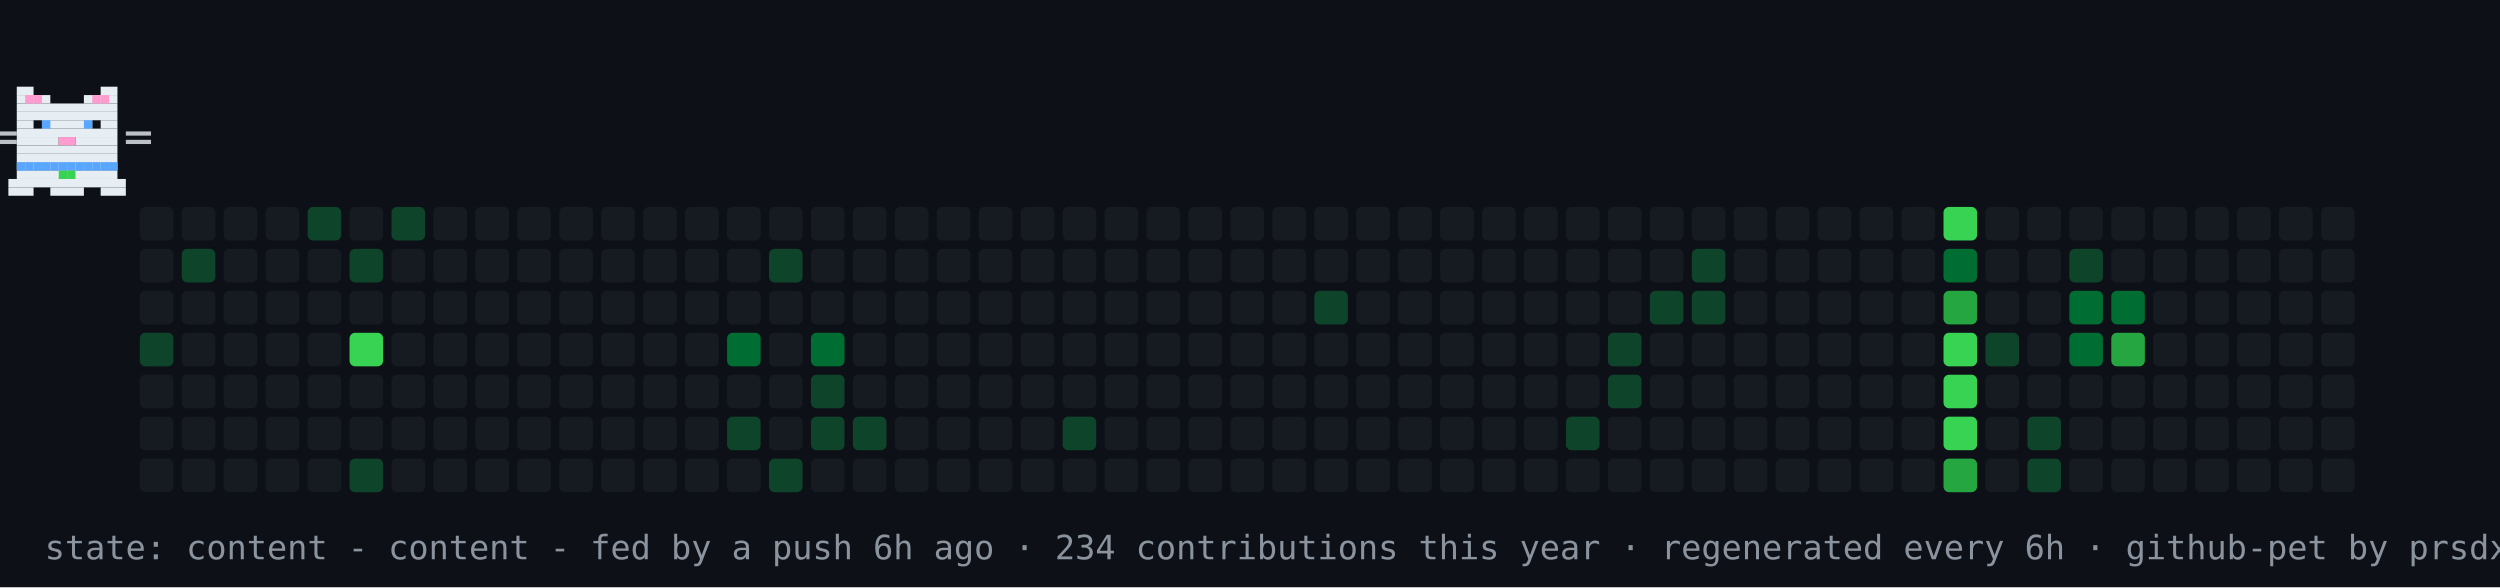
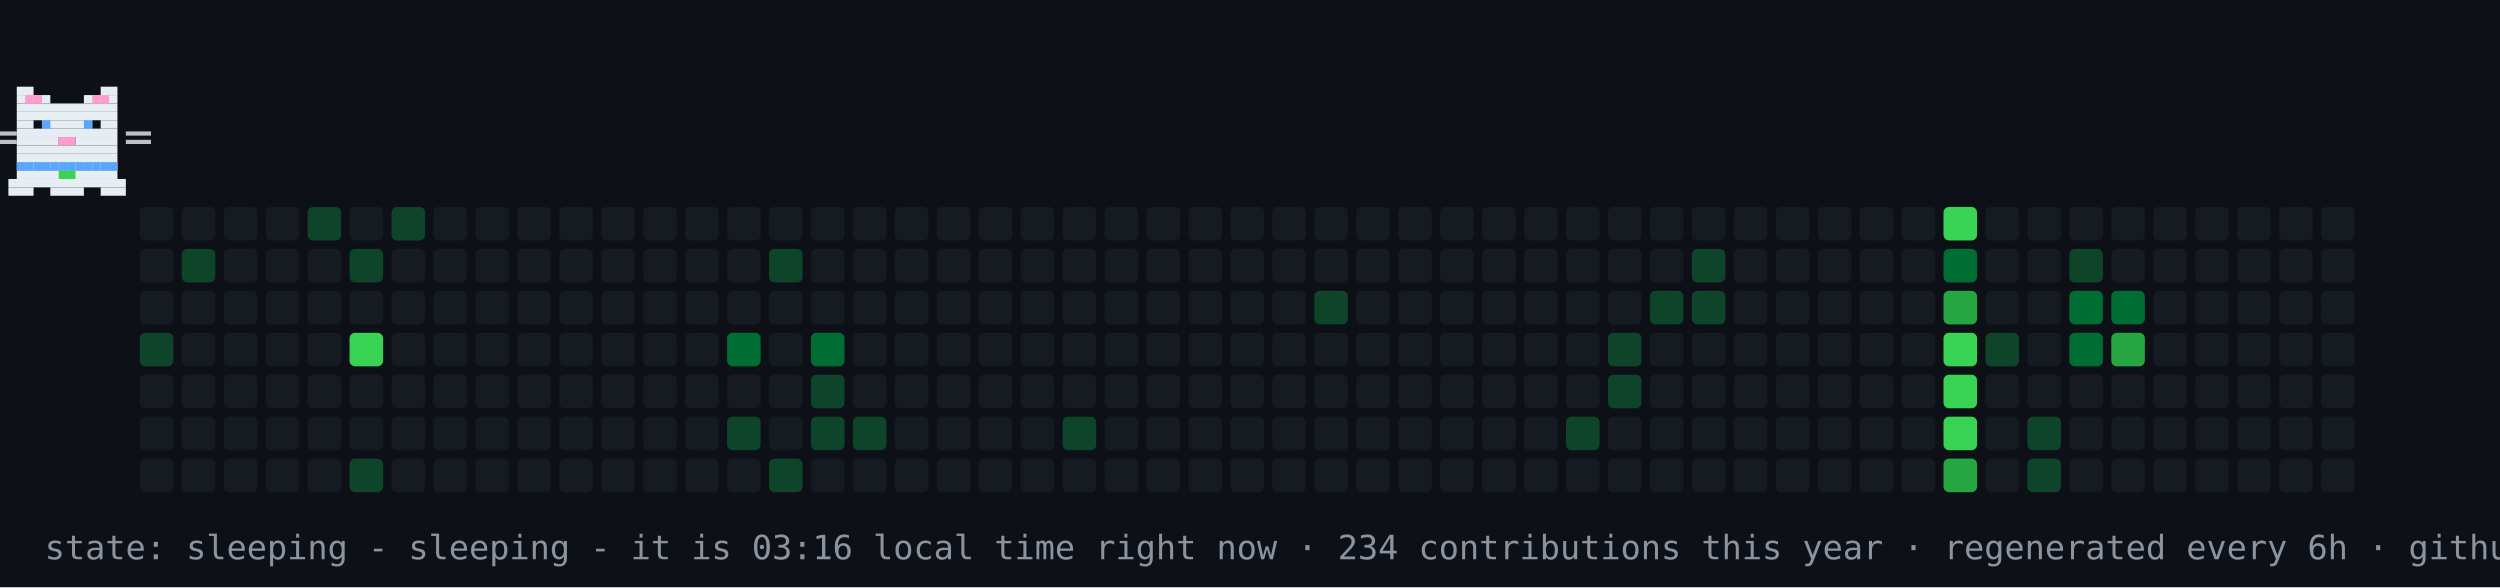
- <svg xmlns="http://www.w3.org/2000/svg" width="894" height="210" viewBox="0 0 894 210" role="img" aria-label="contribution graph cat: content">
+ <svg xmlns="http://www.w3.org/2000/svg" width="894" height="210" viewBox="0 0 894 210" role="img" aria-label="contribution graph cat: sleeping">
  <rect width="894" height="210" fill="#0d1117" />
  <rect x="50" y="74" width="12" height="12" rx="2" fill="#161b22" />
  <rect x="50" y="89" width="12" height="12" rx="2" fill="#161b22" />
  <rect x="50" y="104" width="12" height="12" rx="2" fill="#161b22" />
  <rect x="50" y="119" width="12" height="12" rx="2" fill="#0e4429" />
  <rect x="50" y="134" width="12" height="12" rx="2" fill="#161b22" />
  <rect x="50" y="149" width="12" height="12" rx="2" fill="#161b22" />
  <rect x="50" y="164" width="12" height="12" rx="2" fill="#161b22" />
  <rect x="65" y="74" width="12" height="12" rx="2" fill="#161b22" />
  <rect x="65" y="89" width="12" height="12" rx="2" fill="#0e4429" />
  <rect x="65" y="104" width="12" height="12" rx="2" fill="#161b22" />
  <rect x="65" y="119" width="12" height="12" rx="2" fill="#161b22" />
  <rect x="65" y="134" width="12" height="12" rx="2" fill="#161b22" />
  <rect x="65" y="149" width="12" height="12" rx="2" fill="#161b22" />
  <rect x="65" y="164" width="12" height="12" rx="2" fill="#161b22" />
  <rect x="80" y="74" width="12" height="12" rx="2" fill="#161b22" />
  <rect x="80" y="89" width="12" height="12" rx="2" fill="#161b22" />
  <rect x="80" y="104" width="12" height="12" rx="2" fill="#161b22" />
  <rect x="80" y="119" width="12" height="12" rx="2" fill="#161b22" />
  <rect x="80" y="134" width="12" height="12" rx="2" fill="#161b22" />
  <rect x="80" y="149" width="12" height="12" rx="2" fill="#161b22" />
  <rect x="80" y="164" width="12" height="12" rx="2" fill="#161b22" />
  <rect x="95" y="74" width="12" height="12" rx="2" fill="#161b22" />
  <rect x="95" y="89" width="12" height="12" rx="2" fill="#161b22" />
  <rect x="95" y="104" width="12" height="12" rx="2" fill="#161b22" />
  <rect x="95" y="119" width="12" height="12" rx="2" fill="#161b22" />
  <rect x="95" y="134" width="12" height="12" rx="2" fill="#161b22" />
  <rect x="95" y="149" width="12" height="12" rx="2" fill="#161b22" />
  <rect x="95" y="164" width="12" height="12" rx="2" fill="#161b22" />
  <rect x="110" y="74" width="12" height="12" rx="2" fill="#0e4429" />
  <rect x="110" y="89" width="12" height="12" rx="2" fill="#161b22" />
  <rect x="110" y="104" width="12" height="12" rx="2" fill="#161b22" />
  <rect x="110" y="119" width="12" height="12" rx="2" fill="#161b22" />
  <rect x="110" y="134" width="12" height="12" rx="2" fill="#161b22" />
  <rect x="110" y="149" width="12" height="12" rx="2" fill="#161b22" />
  <rect x="110" y="164" width="12" height="12" rx="2" fill="#161b22" />
  <rect x="125" y="74" width="12" height="12" rx="2" fill="#161b22" />
  <rect x="125" y="89" width="12" height="12" rx="2" fill="#0e4429" />
  <rect x="125" y="104" width="12" height="12" rx="2" fill="#161b22" />
  <rect x="125" y="119" width="12" height="12" rx="2" fill="#39d353" />
  <rect x="125" y="134" width="12" height="12" rx="2" fill="#161b22" />
  <rect x="125" y="149" width="12" height="12" rx="2" fill="#161b22" />
  <rect x="125" y="164" width="12" height="12" rx="2" fill="#0e4429" />
  <rect x="140" y="74" width="12" height="12" rx="2" fill="#0e4429" />
  <rect x="140" y="89" width="12" height="12" rx="2" fill="#161b22" />
  <rect x="140" y="104" width="12" height="12" rx="2" fill="#161b22" />
  <rect x="140" y="119" width="12" height="12" rx="2" fill="#161b22" />
  <rect x="140" y="134" width="12" height="12" rx="2" fill="#161b22" />
  <rect x="140" y="149" width="12" height="12" rx="2" fill="#161b22" />
  <rect x="140" y="164" width="12" height="12" rx="2" fill="#161b22" />
  <rect x="155" y="74" width="12" height="12" rx="2" fill="#161b22" />
  <rect x="155" y="89" width="12" height="12" rx="2" fill="#161b22" />
  <rect x="155" y="104" width="12" height="12" rx="2" fill="#161b22" />
  <rect x="155" y="119" width="12" height="12" rx="2" fill="#161b22" />
  <rect x="155" y="134" width="12" height="12" rx="2" fill="#161b22" />
  <rect x="155" y="149" width="12" height="12" rx="2" fill="#161b22" />
  <rect x="155" y="164" width="12" height="12" rx="2" fill="#161b22" />
  <rect x="170" y="74" width="12" height="12" rx="2" fill="#161b22" />
  <rect x="170" y="89" width="12" height="12" rx="2" fill="#161b22" />
  <rect x="170" y="104" width="12" height="12" rx="2" fill="#161b22" />
  <rect x="170" y="119" width="12" height="12" rx="2" fill="#161b22" />
  <rect x="170" y="134" width="12" height="12" rx="2" fill="#161b22" />
  <rect x="170" y="149" width="12" height="12" rx="2" fill="#161b22" />
  <rect x="170" y="164" width="12" height="12" rx="2" fill="#161b22" />
  <rect x="185" y="74" width="12" height="12" rx="2" fill="#161b22" />
  <rect x="185" y="89" width="12" height="12" rx="2" fill="#161b22" />
  <rect x="185" y="104" width="12" height="12" rx="2" fill="#161b22" />
  <rect x="185" y="119" width="12" height="12" rx="2" fill="#161b22" />
  <rect x="185" y="134" width="12" height="12" rx="2" fill="#161b22" />
  <rect x="185" y="149" width="12" height="12" rx="2" fill="#161b22" />
  <rect x="185" y="164" width="12" height="12" rx="2" fill="#161b22" />
  <rect x="200" y="74" width="12" height="12" rx="2" fill="#161b22" />
  <rect x="200" y="89" width="12" height="12" rx="2" fill="#161b22" />
  <rect x="200" y="104" width="12" height="12" rx="2" fill="#161b22" />
  <rect x="200" y="119" width="12" height="12" rx="2" fill="#161b22" />
  <rect x="200" y="134" width="12" height="12" rx="2" fill="#161b22" />
  <rect x="200" y="149" width="12" height="12" rx="2" fill="#161b22" />
  <rect x="200" y="164" width="12" height="12" rx="2" fill="#161b22" />
  <rect x="215" y="74" width="12" height="12" rx="2" fill="#161b22" />
  <rect x="215" y="89" width="12" height="12" rx="2" fill="#161b22" />
  <rect x="215" y="104" width="12" height="12" rx="2" fill="#161b22" />
  <rect x="215" y="119" width="12" height="12" rx="2" fill="#161b22" />
  <rect x="215" y="134" width="12" height="12" rx="2" fill="#161b22" />
  <rect x="215" y="149" width="12" height="12" rx="2" fill="#161b22" />
  <rect x="215" y="164" width="12" height="12" rx="2" fill="#161b22" />
  <rect x="230" y="74" width="12" height="12" rx="2" fill="#161b22" />
  <rect x="230" y="89" width="12" height="12" rx="2" fill="#161b22" />
  <rect x="230" y="104" width="12" height="12" rx="2" fill="#161b22" />
  <rect x="230" y="119" width="12" height="12" rx="2" fill="#161b22" />
  <rect x="230" y="134" width="12" height="12" rx="2" fill="#161b22" />
  <rect x="230" y="149" width="12" height="12" rx="2" fill="#161b22" />
  <rect x="230" y="164" width="12" height="12" rx="2" fill="#161b22" />
  <rect x="245" y="74" width="12" height="12" rx="2" fill="#161b22" />
  <rect x="245" y="89" width="12" height="12" rx="2" fill="#161b22" />
  <rect x="245" y="104" width="12" height="12" rx="2" fill="#161b22" />
  <rect x="245" y="119" width="12" height="12" rx="2" fill="#161b22" />
  <rect x="245" y="134" width="12" height="12" rx="2" fill="#161b22" />
  <rect x="245" y="149" width="12" height="12" rx="2" fill="#161b22" />
  <rect x="245" y="164" width="12" height="12" rx="2" fill="#161b22" />
  <rect x="260" y="74" width="12" height="12" rx="2" fill="#161b22" />
  <rect x="260" y="89" width="12" height="12" rx="2" fill="#161b22" />
  <rect x="260" y="104" width="12" height="12" rx="2" fill="#161b22" />
  <rect x="260" y="119" width="12" height="12" rx="2" fill="#006d32" />
  <rect x="260" y="134" width="12" height="12" rx="2" fill="#161b22" />
  <rect x="260" y="149" width="12" height="12" rx="2" fill="#0e4429" />
  <rect x="260" y="164" width="12" height="12" rx="2" fill="#161b22" />
  <rect x="275" y="74" width="12" height="12" rx="2" fill="#161b22" />
  <rect x="275" y="89" width="12" height="12" rx="2" fill="#0e4429" />
  <rect x="275" y="104" width="12" height="12" rx="2" fill="#161b22" />
  <rect x="275" y="119" width="12" height="12" rx="2" fill="#161b22" />
  <rect x="275" y="134" width="12" height="12" rx="2" fill="#161b22" />
  <rect x="275" y="149" width="12" height="12" rx="2" fill="#161b22" />
  <rect x="275" y="164" width="12" height="12" rx="2" fill="#0e4429" />
  <rect x="290" y="74" width="12" height="12" rx="2" fill="#161b22" />
  <rect x="290" y="89" width="12" height="12" rx="2" fill="#161b22" />
  <rect x="290" y="104" width="12" height="12" rx="2" fill="#161b22" />
  <rect x="290" y="119" width="12" height="12" rx="2" fill="#006d32" />
  <rect x="290" y="134" width="12" height="12" rx="2" fill="#0e4429" />
  <rect x="290" y="149" width="12" height="12" rx="2" fill="#0e4429" />
  <rect x="290" y="164" width="12" height="12" rx="2" fill="#161b22" />
  <rect x="305" y="74" width="12" height="12" rx="2" fill="#161b22" />
  <rect x="305" y="89" width="12" height="12" rx="2" fill="#161b22" />
  <rect x="305" y="104" width="12" height="12" rx="2" fill="#161b22" />
  <rect x="305" y="119" width="12" height="12" rx="2" fill="#161b22" />
  <rect x="305" y="134" width="12" height="12" rx="2" fill="#161b22" />
  <rect x="305" y="149" width="12" height="12" rx="2" fill="#0e4429" />
  <rect x="305" y="164" width="12" height="12" rx="2" fill="#161b22" />
  <rect x="320" y="74" width="12" height="12" rx="2" fill="#161b22" />
  <rect x="320" y="89" width="12" height="12" rx="2" fill="#161b22" />
  <rect x="320" y="104" width="12" height="12" rx="2" fill="#161b22" />
  <rect x="320" y="119" width="12" height="12" rx="2" fill="#161b22" />
  <rect x="320" y="134" width="12" height="12" rx="2" fill="#161b22" />
  <rect x="320" y="149" width="12" height="12" rx="2" fill="#161b22" />
  <rect x="320" y="164" width="12" height="12" rx="2" fill="#161b22" />
  <rect x="335" y="74" width="12" height="12" rx="2" fill="#161b22" />
  <rect x="335" y="89" width="12" height="12" rx="2" fill="#161b22" />
  <rect x="335" y="104" width="12" height="12" rx="2" fill="#161b22" />
  <rect x="335" y="119" width="12" height="12" rx="2" fill="#161b22" />
  <rect x="335" y="134" width="12" height="12" rx="2" fill="#161b22" />
  <rect x="335" y="149" width="12" height="12" rx="2" fill="#161b22" />
  <rect x="335" y="164" width="12" height="12" rx="2" fill="#161b22" />
  <rect x="350" y="74" width="12" height="12" rx="2" fill="#161b22" />
  <rect x="350" y="89" width="12" height="12" rx="2" fill="#161b22" />
  <rect x="350" y="104" width="12" height="12" rx="2" fill="#161b22" />
  <rect x="350" y="119" width="12" height="12" rx="2" fill="#161b22" />
  <rect x="350" y="134" width="12" height="12" rx="2" fill="#161b22" />
  <rect x="350" y="149" width="12" height="12" rx="2" fill="#161b22" />
  <rect x="350" y="164" width="12" height="12" rx="2" fill="#161b22" />
  <rect x="365" y="74" width="12" height="12" rx="2" fill="#161b22" />
  <rect x="365" y="89" width="12" height="12" rx="2" fill="#161b22" />
  <rect x="365" y="104" width="12" height="12" rx="2" fill="#161b22" />
  <rect x="365" y="119" width="12" height="12" rx="2" fill="#161b22" />
  <rect x="365" y="134" width="12" height="12" rx="2" fill="#161b22" />
  <rect x="365" y="149" width="12" height="12" rx="2" fill="#161b22" />
  <rect x="365" y="164" width="12" height="12" rx="2" fill="#161b22" />
  <rect x="380" y="74" width="12" height="12" rx="2" fill="#161b22" />
  <rect x="380" y="89" width="12" height="12" rx="2" fill="#161b22" />
  <rect x="380" y="104" width="12" height="12" rx="2" fill="#161b22" />
  <rect x="380" y="119" width="12" height="12" rx="2" fill="#161b22" />
  <rect x="380" y="134" width="12" height="12" rx="2" fill="#161b22" />
  <rect x="380" y="149" width="12" height="12" rx="2" fill="#0e4429" />
  <rect x="380" y="164" width="12" height="12" rx="2" fill="#161b22" />
  <rect x="395" y="74" width="12" height="12" rx="2" fill="#161b22" />
  <rect x="395" y="89" width="12" height="12" rx="2" fill="#161b22" />
  <rect x="395" y="104" width="12" height="12" rx="2" fill="#161b22" />
  <rect x="395" y="119" width="12" height="12" rx="2" fill="#161b22" />
  <rect x="395" y="134" width="12" height="12" rx="2" fill="#161b22" />
  <rect x="395" y="149" width="12" height="12" rx="2" fill="#161b22" />
  <rect x="395" y="164" width="12" height="12" rx="2" fill="#161b22" />
  <rect x="410" y="74" width="12" height="12" rx="2" fill="#161b22" />
  <rect x="410" y="89" width="12" height="12" rx="2" fill="#161b22" />
  <rect x="410" y="104" width="12" height="12" rx="2" fill="#161b22" />
  <rect x="410" y="119" width="12" height="12" rx="2" fill="#161b22" />
  <rect x="410" y="134" width="12" height="12" rx="2" fill="#161b22" />
  <rect x="410" y="149" width="12" height="12" rx="2" fill="#161b22" />
  <rect x="410" y="164" width="12" height="12" rx="2" fill="#161b22" />
  <rect x="425" y="74" width="12" height="12" rx="2" fill="#161b22" />
  <rect x="425" y="89" width="12" height="12" rx="2" fill="#161b22" />
  <rect x="425" y="104" width="12" height="12" rx="2" fill="#161b22" />
  <rect x="425" y="119" width="12" height="12" rx="2" fill="#161b22" />
  <rect x="425" y="134" width="12" height="12" rx="2" fill="#161b22" />
  <rect x="425" y="149" width="12" height="12" rx="2" fill="#161b22" />
  <rect x="425" y="164" width="12" height="12" rx="2" fill="#161b22" />
  <rect x="440" y="74" width="12" height="12" rx="2" fill="#161b22" />
  <rect x="440" y="89" width="12" height="12" rx="2" fill="#161b22" />
  <rect x="440" y="104" width="12" height="12" rx="2" fill="#161b22" />
  <rect x="440" y="119" width="12" height="12" rx="2" fill="#161b22" />
  <rect x="440" y="134" width="12" height="12" rx="2" fill="#161b22" />
  <rect x="440" y="149" width="12" height="12" rx="2" fill="#161b22" />
  <rect x="440" y="164" width="12" height="12" rx="2" fill="#161b22" />
  <rect x="455" y="74" width="12" height="12" rx="2" fill="#161b22" />
  <rect x="455" y="89" width="12" height="12" rx="2" fill="#161b22" />
  <rect x="455" y="104" width="12" height="12" rx="2" fill="#161b22" />
  <rect x="455" y="119" width="12" height="12" rx="2" fill="#161b22" />
  <rect x="455" y="134" width="12" height="12" rx="2" fill="#161b22" />
  <rect x="455" y="149" width="12" height="12" rx="2" fill="#161b22" />
  <rect x="455" y="164" width="12" height="12" rx="2" fill="#161b22" />
  <rect x="470" y="74" width="12" height="12" rx="2" fill="#161b22" />
  <rect x="470" y="89" width="12" height="12" rx="2" fill="#161b22" />
  <rect x="470" y="104" width="12" height="12" rx="2" fill="#0e4429" />
  <rect x="470" y="119" width="12" height="12" rx="2" fill="#161b22" />
  <rect x="470" y="134" width="12" height="12" rx="2" fill="#161b22" />
  <rect x="470" y="149" width="12" height="12" rx="2" fill="#161b22" />
  <rect x="470" y="164" width="12" height="12" rx="2" fill="#161b22" />
  <rect x="485" y="74" width="12" height="12" rx="2" fill="#161b22" />
  <rect x="485" y="89" width="12" height="12" rx="2" fill="#161b22" />
  <rect x="485" y="104" width="12" height="12" rx="2" fill="#161b22" />
  <rect x="485" y="119" width="12" height="12" rx="2" fill="#161b22" />
  <rect x="485" y="134" width="12" height="12" rx="2" fill="#161b22" />
  <rect x="485" y="149" width="12" height="12" rx="2" fill="#161b22" />
  <rect x="485" y="164" width="12" height="12" rx="2" fill="#161b22" />
  <rect x="500" y="74" width="12" height="12" rx="2" fill="#161b22" />
  <rect x="500" y="89" width="12" height="12" rx="2" fill="#161b22" />
  <rect x="500" y="104" width="12" height="12" rx="2" fill="#161b22" />
  <rect x="500" y="119" width="12" height="12" rx="2" fill="#161b22" />
  <rect x="500" y="134" width="12" height="12" rx="2" fill="#161b22" />
  <rect x="500" y="149" width="12" height="12" rx="2" fill="#161b22" />
  <rect x="500" y="164" width="12" height="12" rx="2" fill="#161b22" />
  <rect x="515" y="74" width="12" height="12" rx="2" fill="#161b22" />
  <rect x="515" y="89" width="12" height="12" rx="2" fill="#161b22" />
  <rect x="515" y="104" width="12" height="12" rx="2" fill="#161b22" />
  <rect x="515" y="119" width="12" height="12" rx="2" fill="#161b22" />
  <rect x="515" y="134" width="12" height="12" rx="2" fill="#161b22" />
  <rect x="515" y="149" width="12" height="12" rx="2" fill="#161b22" />
  <rect x="515" y="164" width="12" height="12" rx="2" fill="#161b22" />
  <rect x="530" y="74" width="12" height="12" rx="2" fill="#161b22" />
  <rect x="530" y="89" width="12" height="12" rx="2" fill="#161b22" />
  <rect x="530" y="104" width="12" height="12" rx="2" fill="#161b22" />
  <rect x="530" y="119" width="12" height="12" rx="2" fill="#161b22" />
  <rect x="530" y="134" width="12" height="12" rx="2" fill="#161b22" />
  <rect x="530" y="149" width="12" height="12" rx="2" fill="#161b22" />
  <rect x="530" y="164" width="12" height="12" rx="2" fill="#161b22" />
  <rect x="545" y="74" width="12" height="12" rx="2" fill="#161b22" />
  <rect x="545" y="89" width="12" height="12" rx="2" fill="#161b22" />
  <rect x="545" y="104" width="12" height="12" rx="2" fill="#161b22" />
  <rect x="545" y="119" width="12" height="12" rx="2" fill="#161b22" />
  <rect x="545" y="134" width="12" height="12" rx="2" fill="#161b22" />
  <rect x="545" y="149" width="12" height="12" rx="2" fill="#161b22" />
  <rect x="545" y="164" width="12" height="12" rx="2" fill="#161b22" />
  <rect x="560" y="74" width="12" height="12" rx="2" fill="#161b22" />
  <rect x="560" y="89" width="12" height="12" rx="2" fill="#161b22" />
  <rect x="560" y="104" width="12" height="12" rx="2" fill="#161b22" />
  <rect x="560" y="119" width="12" height="12" rx="2" fill="#161b22" />
  <rect x="560" y="134" width="12" height="12" rx="2" fill="#161b22" />
  <rect x="560" y="149" width="12" height="12" rx="2" fill="#0e4429" />
  <rect x="560" y="164" width="12" height="12" rx="2" fill="#161b22" />
  <rect x="575" y="74" width="12" height="12" rx="2" fill="#161b22" />
  <rect x="575" y="89" width="12" height="12" rx="2" fill="#161b22" />
  <rect x="575" y="104" width="12" height="12" rx="2" fill="#161b22" />
  <rect x="575" y="119" width="12" height="12" rx="2" fill="#0e4429" />
  <rect x="575" y="134" width="12" height="12" rx="2" fill="#0e4429" />
  <rect x="575" y="149" width="12" height="12" rx="2" fill="#161b22" />
  <rect x="575" y="164" width="12" height="12" rx="2" fill="#161b22" />
  <rect x="590" y="74" width="12" height="12" rx="2" fill="#161b22" />
  <rect x="590" y="89" width="12" height="12" rx="2" fill="#161b22" />
  <rect x="590" y="104" width="12" height="12" rx="2" fill="#0e4429" />
  <rect x="590" y="119" width="12" height="12" rx="2" fill="#161b22" />
  <rect x="590" y="134" width="12" height="12" rx="2" fill="#161b22" />
  <rect x="590" y="149" width="12" height="12" rx="2" fill="#161b22" />
  <rect x="590" y="164" width="12" height="12" rx="2" fill="#161b22" />
  <rect x="605" y="74" width="12" height="12" rx="2" fill="#161b22" />
  <rect x="605" y="89" width="12" height="12" rx="2" fill="#0e4429" />
  <rect x="605" y="104" width="12" height="12" rx="2" fill="#0e4429" />
  <rect x="605" y="119" width="12" height="12" rx="2" fill="#161b22" />
  <rect x="605" y="134" width="12" height="12" rx="2" fill="#161b22" />
  <rect x="605" y="149" width="12" height="12" rx="2" fill="#161b22" />
  <rect x="605" y="164" width="12" height="12" rx="2" fill="#161b22" />
  <rect x="620" y="74" width="12" height="12" rx="2" fill="#161b22" />
  <rect x="620" y="89" width="12" height="12" rx="2" fill="#161b22" />
  <rect x="620" y="104" width="12" height="12" rx="2" fill="#161b22" />
  <rect x="620" y="119" width="12" height="12" rx="2" fill="#161b22" />
  <rect x="620" y="134" width="12" height="12" rx="2" fill="#161b22" />
  <rect x="620" y="149" width="12" height="12" rx="2" fill="#161b22" />
  <rect x="620" y="164" width="12" height="12" rx="2" fill="#161b22" />
  <rect x="635" y="74" width="12" height="12" rx="2" fill="#161b22" />
  <rect x="635" y="89" width="12" height="12" rx="2" fill="#161b22" />
  <rect x="635" y="104" width="12" height="12" rx="2" fill="#161b22" />
  <rect x="635" y="119" width="12" height="12" rx="2" fill="#161b22" />
  <rect x="635" y="134" width="12" height="12" rx="2" fill="#161b22" />
  <rect x="635" y="149" width="12" height="12" rx="2" fill="#161b22" />
  <rect x="635" y="164" width="12" height="12" rx="2" fill="#161b22" />
  <rect x="650" y="74" width="12" height="12" rx="2" fill="#161b22" />
  <rect x="650" y="89" width="12" height="12" rx="2" fill="#161b22" />
  <rect x="650" y="104" width="12" height="12" rx="2" fill="#161b22" />
  <rect x="650" y="119" width="12" height="12" rx="2" fill="#161b22" />
  <rect x="650" y="134" width="12" height="12" rx="2" fill="#161b22" />
  <rect x="650" y="149" width="12" height="12" rx="2" fill="#161b22" />
  <rect x="650" y="164" width="12" height="12" rx="2" fill="#161b22" />
  <rect x="665" y="74" width="12" height="12" rx="2" fill="#161b22" />
  <rect x="665" y="89" width="12" height="12" rx="2" fill="#161b22" />
  <rect x="665" y="104" width="12" height="12" rx="2" fill="#161b22" />
  <rect x="665" y="119" width="12" height="12" rx="2" fill="#161b22" />
  <rect x="665" y="134" width="12" height="12" rx="2" fill="#161b22" />
  <rect x="665" y="149" width="12" height="12" rx="2" fill="#161b22" />
  <rect x="665" y="164" width="12" height="12" rx="2" fill="#161b22" />
  <rect x="680" y="74" width="12" height="12" rx="2" fill="#161b22" />
  <rect x="680" y="89" width="12" height="12" rx="2" fill="#161b22" />
  <rect x="680" y="104" width="12" height="12" rx="2" fill="#161b22" />
  <rect x="680" y="119" width="12" height="12" rx="2" fill="#161b22" />
  <rect x="680" y="134" width="12" height="12" rx="2" fill="#161b22" />
  <rect x="680" y="149" width="12" height="12" rx="2" fill="#161b22" />
  <rect x="680" y="164" width="12" height="12" rx="2" fill="#161b22" />
  <rect x="695" y="74" width="12" height="12" rx="2" fill="#39d353" />
  <rect x="695" y="89" width="12" height="12" rx="2" fill="#006d32" />
  <rect x="695" y="104" width="12" height="12" rx="2" fill="#26a641" />
  <rect x="695" y="119" width="12" height="12" rx="2" fill="#39d353" />
  <rect x="695" y="134" width="12" height="12" rx="2" fill="#39d353" />
  <rect x="695" y="149" width="12" height="12" rx="2" fill="#39d353" />
  <rect x="695" y="164" width="12" height="12" rx="2" fill="#26a641" />
  <rect x="710" y="74" width="12" height="12" rx="2" fill="#161b22" />
  <rect x="710" y="89" width="12" height="12" rx="2" fill="#161b22" />
  <rect x="710" y="104" width="12" height="12" rx="2" fill="#161b22" />
  <rect x="710" y="119" width="12" height="12" rx="2" fill="#0e4429" />
  <rect x="710" y="134" width="12" height="12" rx="2" fill="#161b22" />
  <rect x="710" y="149" width="12" height="12" rx="2" fill="#161b22" />
  <rect x="710" y="164" width="12" height="12" rx="2" fill="#161b22" />
  <rect x="725" y="74" width="12" height="12" rx="2" fill="#161b22" />
  <rect x="725" y="89" width="12" height="12" rx="2" fill="#161b22" />
  <rect x="725" y="104" width="12" height="12" rx="2" fill="#161b22" />
  <rect x="725" y="119" width="12" height="12" rx="2" fill="#161b22" />
  <rect x="725" y="134" width="12" height="12" rx="2" fill="#161b22" />
  <rect x="725" y="149" width="12" height="12" rx="2" fill="#0e4429" />
  <rect x="725" y="164" width="12" height="12" rx="2" fill="#0e4429" />
  <rect x="740" y="74" width="12" height="12" rx="2" fill="#161b22" />
  <rect x="740" y="89" width="12" height="12" rx="2" fill="#0e4429" />
  <rect x="740" y="104" width="12" height="12" rx="2" fill="#006d32" />
  <rect x="740" y="119" width="12" height="12" rx="2" fill="#006d32" />
  <rect x="740" y="134" width="12" height="12" rx="2" fill="#161b22" />
  <rect x="740" y="149" width="12" height="12" rx="2" fill="#161b22" />
  <rect x="740" y="164" width="12" height="12" rx="2" fill="#161b22" />
  <rect x="755" y="74" width="12" height="12" rx="2" fill="#161b22" />
  <rect x="755" y="89" width="12" height="12" rx="2" fill="#161b22" />
  <rect x="755" y="104" width="12" height="12" rx="2" fill="#006d32" />
  <rect x="755" y="119" width="12" height="12" rx="2" fill="#26a641" />
  <rect x="755" y="134" width="12" height="12" rx="2" fill="#161b22" />
  <rect x="755" y="149" width="12" height="12" rx="2" fill="#161b22" />
  <rect x="755" y="164" width="12" height="12" rx="2" fill="#161b22" />
  <rect x="770" y="74" width="12" height="12" rx="2" fill="#161b22" />
  <rect x="770" y="89" width="12" height="12" rx="2" fill="#161b22" />
  <rect x="770" y="104" width="12" height="12" rx="2" fill="#161b22" />
  <rect x="770" y="119" width="12" height="12" rx="2" fill="#161b22" />
  <rect x="770" y="134" width="12" height="12" rx="2" fill="#161b22" />
  <rect x="770" y="149" width="12" height="12" rx="2" fill="#161b22" />
  <rect x="770" y="164" width="12" height="12" rx="2" fill="#161b22" />
  <rect x="785" y="74" width="12" height="12" rx="2" fill="#161b22" />
  <rect x="785" y="89" width="12" height="12" rx="2" fill="#161b22" />
  <rect x="785" y="104" width="12" height="12" rx="2" fill="#161b22" />
  <rect x="785" y="119" width="12" height="12" rx="2" fill="#161b22" />
  <rect x="785" y="134" width="12" height="12" rx="2" fill="#161b22" />
  <rect x="785" y="149" width="12" height="12" rx="2" fill="#161b22" />
  <rect x="785" y="164" width="12" height="12" rx="2" fill="#161b22" />
  <rect x="800" y="74" width="12" height="12" rx="2" fill="#161b22" />
  <rect x="800" y="89" width="12" height="12" rx="2" fill="#161b22" />
  <rect x="800" y="104" width="12" height="12" rx="2" fill="#161b22" />
  <rect x="800" y="119" width="12" height="12" rx="2" fill="#161b22" />
  <rect x="800" y="134" width="12" height="12" rx="2" fill="#161b22" />
  <rect x="800" y="149" width="12" height="12" rx="2" fill="#161b22" />
  <rect x="800" y="164" width="12" height="12" rx="2" fill="#161b22" />
  <rect x="815" y="74" width="12" height="12" rx="2" fill="#161b22" />
  <rect x="815" y="89" width="12" height="12" rx="2" fill="#161b22" />
  <rect x="815" y="104" width="12" height="12" rx="2" fill="#161b22" />
  <rect x="815" y="119" width="12" height="12" rx="2" fill="#161b22" />
  <rect x="815" y="134" width="12" height="12" rx="2" fill="#161b22" />
  <rect x="815" y="149" width="12" height="12" rx="2" fill="#161b22" />
  <rect x="815" y="164" width="12" height="12" rx="2" fill="#161b22" />
  <rect x="830" y="74" width="12" height="12" rx="2" fill="#161b22" />
  <rect x="830" y="89" width="12" height="12" rx="2" fill="#161b22" />
  <rect x="830" y="104" width="12" height="12" rx="2" fill="#161b22" />
  <rect x="830" y="119" width="12" height="12" rx="2" fill="#161b22" />
  <rect x="830" y="134" width="12" height="12" rx="2" fill="#161b22" />
  <rect x="830" y="149" width="12" height="12" rx="2" fill="#161b22" />
  <rect x="830" y="164" width="12" height="12" rx="2" fill="#161b22" />
  <g>
    <animateTransform attributeName="transform" type="translate" values="50 0;791 0;791 0;50 0;50 0" keyTimes="0;0.45;0.5;0.95;1" dur="30s" repeatCount="indefinite" />
    <g>
      <animateTransform attributeName="transform" type="translate" values="0 0;0 -4;0 0" keyTimes="0;0.5;1" dur="0.9s" repeatCount="indefinite" />
      <rect x="6" y="31" width="6" height="3" fill="#e6edf3" />
      <rect x="36" y="31" width="6" height="3" fill="#e6edf3" />
      <rect x="6" y="34" width="12" height="3" fill="#e6edf3" />
      <rect x="30" y="34" width="12" height="3" fill="#e6edf3" />
      <rect x="6" y="37" width="36" height="3" fill="#e6edf3" />
      <rect x="6" y="40" width="36" height="3" fill="#e6edf3" />
      <rect x="6" y="43" width="6" height="3" fill="#e6edf3" />
      <rect x="15" y="43" width="18" height="3" fill="#e6edf3" />
      <rect x="36" y="43" width="6" height="3" fill="#e6edf3" />
      <rect x="6" y="46" width="36" height="3" fill="#e6edf3" />
      <rect x="6" y="49" width="15" height="3" fill="#e6edf3" />
      <rect x="21" y="49" width="6" height="3" fill="#ff9bce" />
      <rect x="27" y="49" width="15" height="3" fill="#e6edf3" />
      <rect x="6" y="52" width="36" height="3" fill="#e6edf3" />
      <rect x="6" y="55" width="36" height="3" fill="#e6edf3" />
      <rect x="6" y="58" width="36" height="3" fill="#e6edf3" />
      <rect x="6" y="61" width="36" height="3" fill="#e6edf3" />
      <rect x="3" y="64" width="42" height="3" fill="#e6edf3" />
      <rect x="3" y="67" width="9" height="3" fill="#e6edf3" />
      <rect x="18" y="67" width="12" height="3" fill="#e6edf3" />
      <rect x="36" y="67" width="9" height="3" fill="#e6edf3" />
      <rect x="9" y="34" width="3" height="3" fill="#ff9bce" />
      <rect x="12" y="34" width="3" height="3" fill="#ff9bce" />
      <rect x="33" y="34" width="3" height="3" fill="#ff9bce" />
      <rect x="36" y="34" width="3" height="3" fill="#ff9bce" />
      <rect x="6" y="58" width="3" height="3" fill="#58a6ff" />
      <rect x="9" y="58" width="3" height="3" fill="#58a6ff" />
      <rect x="12" y="58" width="3" height="3" fill="#58a6ff" />
      <rect x="15" y="58" width="3" height="3" fill="#58a6ff" />
      <rect x="18" y="58" width="3" height="3" fill="#58a6ff" />
      <rect x="21" y="58" width="3" height="3" fill="#58a6ff" />
      <rect x="24" y="58" width="3" height="3" fill="#58a6ff" />
      <rect x="27" y="58" width="3" height="3" fill="#58a6ff" />
      <rect x="30" y="58" width="3" height="3" fill="#58a6ff" />
      <rect x="33" y="58" width="3" height="3" fill="#58a6ff" />
      <rect x="36" y="58" width="3" height="3" fill="#58a6ff" />
      <rect x="39" y="58" width="3" height="3" fill="#58a6ff" />
      <rect x="21" y="61" width="3" height="3" fill="#39d353" />
      <rect x="24" y="61" width="3" height="3" fill="#39d353" />
      <rect x="-3" y="47" width="9" height="1.5" fill="#e6edf3" opacity="0.8" />
      <rect x="-3" y="50" width="9" height="1.5" fill="#e6edf3" opacity="0.8" />
      <rect x="45" y="47" width="9" height="1.5" fill="#e6edf3" opacity="0.8" />
      <rect x="45" y="50" width="9" height="1.5" fill="#e6edf3" opacity="0.8" />
      <g>
        <animate attributeName="opacity" values="1;0;1" keyTimes="0;0.96;1" calcMode="discrete" dur="4s" repeatCount="indefinite" />
        <rect x="15" y="43" width="3" height="3" fill="#58a6ff" />
        <rect x="30" y="43" width="3" height="3" fill="#58a6ff" />
      </g>
      <g opacity="0">
        <animate attributeName="opacity" values="0;1;0" keyTimes="0;0.96;1" calcMode="discrete" dur="4s" repeatCount="indefinite" />
        <rect x="15" y="43" width="6" height="3" fill="#0d1117" />
        <rect x="30" y="43" width="6" height="3" fill="#0d1117" />
      </g>
-       <g opacity="0">
-         <animateTransform attributeName="transform" type="translate" values="0 0;4 -12" dur="2.4s" begin="0.6s" repeatCount="indefinite" />
-         <animate attributeName="opacity" values="0;1;1;0" keyTimes="0;0.2;0.7;1" dur="2.4s" begin="0.6s" repeatCount="indefinite" />
-         <rect x="26" y="16" width="2" height="2" fill="#ff7b72" />
-         <rect x="30" y="16" width="2" height="2" fill="#ff7b72" />
-         <rect x="24" y="18" width="10" height="2" fill="#ff7b72" />
-         <rect x="24" y="20" width="10" height="2" fill="#ff7b72" />
-         <rect x="26" y="22" width="6" height="2" fill="#ff7b72" />
-         <rect x="28" y="24" width="2" height="2" fill="#ff7b72" />
-       </g>
-       <g opacity="0">
-         <animateTransform attributeName="transform" type="translate" values="0 0;4 -12" dur="2.4s" begin="2.1s" repeatCount="indefinite" />
-         <animate attributeName="opacity" values="0;1;1;0" keyTimes="0;0.2;0.7;1" dur="2.4s" begin="2.1s" repeatCount="indefinite" />
-         <rect x="35" y="16" width="2" height="2" fill="#ff7b72" />
-         <rect x="39" y="16" width="2" height="2" fill="#ff7b72" />
-         <rect x="33" y="18" width="10" height="2" fill="#ff7b72" />
-         <rect x="33" y="20" width="10" height="2" fill="#ff7b72" />
-         <rect x="35" y="22" width="6" height="2" fill="#ff7b72" />
-         <rect x="37" y="24" width="2" height="2" fill="#ff7b72" />
-       </g>
    </g>
  </g>
-   <text x="16" y="200" font-family="monospace" font-size="12" fill="#8b949e">state: content - content - fed by a push 6h ago · 234 contributions this year · regenerated every 6h · github-pet by prsdx</text>
+   <text x="16" y="200" font-family="monospace" font-size="12" fill="#8b949e">state: sleeping - sleeping - it is 03:16 local time right now · 234 contributions this year · regenerated every 6h · github-pet by prsdx</text>
</svg>
